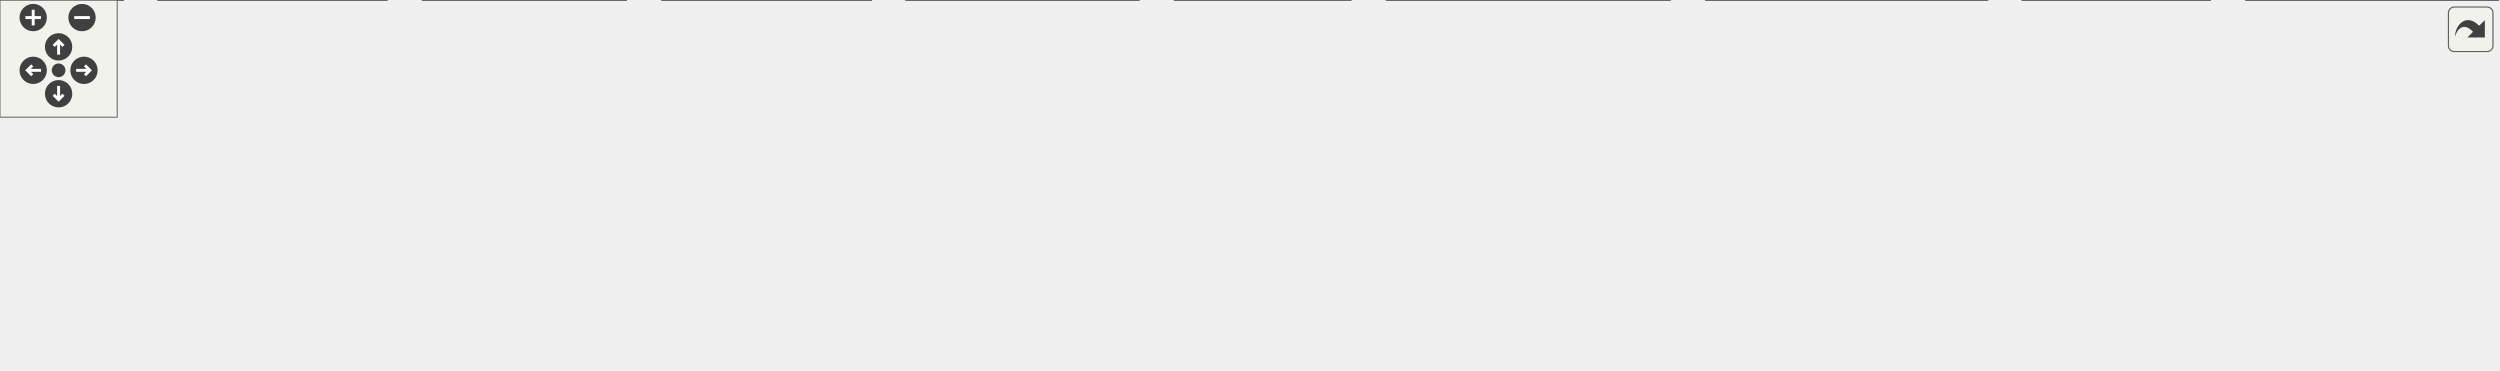
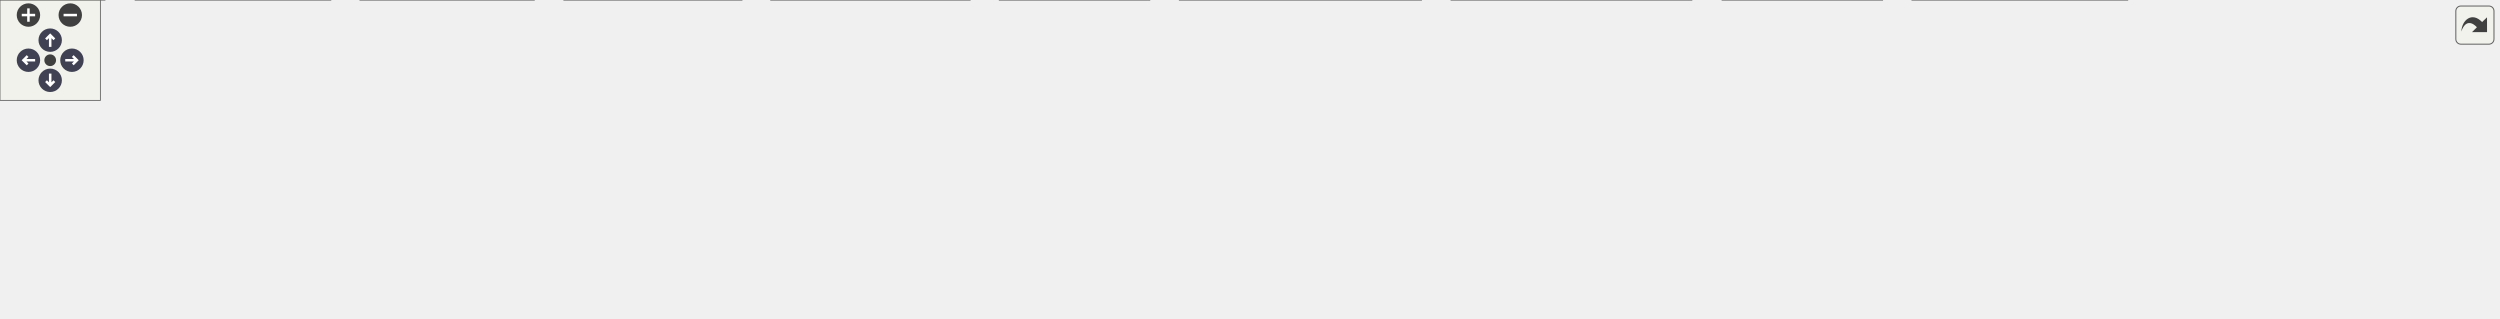
<svg xmlns="http://www.w3.org/2000/svg" xmlns:xlink="http://www.w3.org/1999/xlink" id="main" version="1.1" xml:space="preserve">
  <style type="text/css">
+ .node, .edge {opacity: 0.7;}
+ .node.selected, .edge.selected {opacity: 1;}
.edge:hover path { stroke: red; }
.edge:hover polygon { stroke: red; fill: red; }
</style>
  <defs>
    <circle id="rim" cx="0" cy="0" r="7" />
    <circle id="rim2" cx="0" cy="0" r="3.5" />
    <g id="zoomPlus">
      <use xlink:href="#rim" fill="#404040">
        <set attributeName="fill" to="#808080" begin="zoomplus.mouseover" end="zoomplus.mouseout" />
      </use>
      <path d="M-4,0h8M0,-4v8" fill="none" stroke="white" stroke-width="1.5" pointer-events="none" />
    </g>
    <g id="zoomMin">
      <use xlink:href="#rim" fill="#404040">
        <set attributeName="fill" to="#808080" begin="zoomminus.mouseover" end="zoomminus.mouseout" />
      </use>
      <path d="M-4,0h8" fill="none" stroke="white" stroke-width="1.5" pointer-events="none" />
    </g>
-     <g id="dirArrow">
-       <path fill="none" stroke="white" stroke-width="1.5" d="M0,-3.0v7 M-2.5,-0.5L0,-3.0L2.5,-0.5" />
+     <g id="arrowUp" transform="translate(30 24)">
+       <use xlink:href="#rim" />
+       <path pointer-events="none" fill="none" stroke="white" stroke-width="1.5" d="M0,-3.0v7 M-2.5,-0.5L0,-3.0L2.5,-0.5" />
+     </g>
+     <g id="arrowRight" transform="rotate(90) translate(36 -43)">
+       <use xlink:href="#rim" />
+       <path pointer-events="none" fill="none" stroke="white" stroke-width="1.5" d="M0,-3.0v7 M-2.5,-0.5L0,-3.0L2.5,-0.5" />
+     </g>
+     <g id="arrowDown" transform="rotate(180) translate(-30 -48)">
+       <use xlink:href="#rim" />
+       <path pointer-events="none" fill="none" stroke="white" stroke-width="1.5" d="M0,-3.0v7 M-2.5,-0.5L0,-3.0L2.5,-0.5" />
+     </g>
+     <g id="arrowLeft" transform="rotate(270) translate(-36 17)">
+       <use xlink:href="#rim" />
+       <path pointer-events="none" fill="none" stroke="white" stroke-width="1.5" d="M0,-3.0v7 M-2.5,-0.5L0,-3.0L2.5,-0.5" />
    </g>
    <g id="resetDef">
      <use xlink:href="#rim2" fill="#404040">
        <set attributeName="fill" to="#808080" begin="reset.mouseover" end="reset.mouseout" />
      </use>
    </g>
  </defs>
  <svg id="graph" class="graph">
    <g id="viewport">
-       <g id="node1" class="node">
-         <g id="a_node1">
-           <a xlink:title=" ">
-             <polygon fill="#999999" stroke="#666666" points="715.5,-129 611.5,-129 611.5,-110 715.5,-110 715.5,-129" />
-             <text text-anchor="middle" x="663.5" y="-117" font-family="Helvetica,sans-Serif" font-size="10.00">NoveltyFromBlock.h</text>
-           </a>
-         </g>
-       </g>
-       <g id="node2" class="node">
-         <g id="a_node2">
+       <g id="Node000001" class="node">
+         <g id="a_Node000001">
+           <a xlink:title=" ">
+             <polygon fill="#999999" stroke="#666666" points="1003.12,-129.75 911.38,-129.75 911.38,-110.5 1003.12,-110.5 1003.12,-129.75" />
+             <text text-anchor="middle" x="957.25" y="-116.25" font-family="Helvetica,sans-Serif" font-size="10.00">ToolBlockAudio.h</text>
+           </a>
+         </g>
+       </g>
+       <g id="Node000002" class="node">
+         <g id="a_Node000002">
+           <a xlink:href="a00173.xhtml" target="_top" xlink:title=" ">
+             <polygon fill="white" stroke="#666666" points="607.25,-74.5 555.25,-74.5 555.25,-55.25 607.25,-55.25 607.25,-74.5" />
+             <text text-anchor="middle" x="581.25" y="-61" font-family="Helvetica,sans-Serif" font-size="10.00">AcaAll.h</text>
+           </a>
+         </g>
+       </g>
+       <g id="edge1_Node000001_Node000002" class="edge">
+         <g id="a_edge1_Node000001_Node000002">
+           <a xlink:title=" ">
+             <path fill="none" stroke="#63b8ff" d="M899.63,-113.57C831.57,-106.54 715.12,-93.09 616.25,-74.5 613.42,-73.97 610.48,-73.35 607.55,-72.69" />
+             <polygon fill="#63b8ff" stroke="#63b8ff" points="899.13,-117.03 909.43,-114.57 899.84,-110.07 899.13,-117.03" />
+           </a>
+         </g>
+       </g>
+       <g id="Node000013" class="node">
+         <g id="a_Node000013">
+           <a xlink:href="a00110.xhtml" target="_top" xlink:title=" ">
+             <polygon fill="white" stroke="#666666" points="703,-74.5 625.5,-74.5 625.5,-55.25 703,-55.25 703,-74.5" />
+             <text text-anchor="middle" x="664.25" y="-61" font-family="Helvetica,sans-Serif" font-size="10.00">BeatHisto.cpp</text>
+           </a>
+         </g>
+       </g>
+       <g id="edge12_Node000001_Node000013" class="edge">
+         <g id="a_edge12_Node000001_Node000013">
+           <a xlink:title=" ">
+             <path fill="none" stroke="#63b8ff" d="M899.95,-108.71C841.82,-98.15 753.46,-82.09 703.07,-72.93" />
+             <polygon fill="#63b8ff" stroke="#63b8ff" points="899.19,-112.13 909.66,-110.48 900.44,-105.24 899.19,-112.13" />
+           </a>
+         </g>
+       </g>
+       <g id="Node000014" class="node">
+         <g id="a_Node000014">
+           <a xlink:href="a00059.xhtml" target="_top" xlink:title=" ">
+             <polygon fill="white" stroke="#666666" points="781,-74.5 721.5,-74.5 721.5,-55.25 781,-55.25 781,-74.5" />
+             <text text-anchor="middle" x="751.25" y="-61" font-family="Helvetica,sans-Serif" font-size="10.00">Chord.cpp</text>
+           </a>
+         </g>
+       </g>
+       <g id="edge13_Node000001_Node000014" class="edge">
+         <g id="a_edge13_Node000001_Node000014">
+           <a xlink:title=" ">
+             <path fill="none" stroke="#63b8ff" d="M911.33,-107.26C871.67,-97 815.51,-82.49 781.33,-73.65" />
+             <polygon fill="#63b8ff" stroke="#63b8ff" points="910.28,-110.6 920.84,-109.71 912.03,-103.82 910.28,-110.6" />
+           </a>
+         </g>
+       </g>
+       <g id="Node000015" class="node">
+         <g id="a_Node000015">
+           <a xlink:href="a00062.xhtml" target="_top" xlink:title=" ">
+             <polygon fill="white" stroke="#666666" points="865.75,-74.5 798.75,-74.5 798.75,-55.25 865.75,-55.25 865.75,-74.5" />
+             <text text-anchor="middle" x="832.25" y="-61" font-family="Helvetica,sans-Serif" font-size="10.00">Feature.cpp</text>
+           </a>
+         </g>
+       </g>
+       <g id="edge14_Node000001_Node000015" class="edge">
+         <g id="a_edge14_Node000001_Node000015">
+           <a xlink:title=" ">
+             <path fill="none" stroke="#63b8ff" d="M925.62,-105.65C903.07,-96.04 873.35,-83.38 853.56,-74.95" />
+             <polygon fill="#63b8ff" stroke="#63b8ff" points="924.08,-108.8 934.65,-109.5 926.82,-102.36 924.08,-108.8" />
+           </a>
+         </g>
+       </g>
+       <g id="Node000016" class="node">
+         <g id="a_Node000016">
+           <a xlink:href="a00116.xhtml" target="_top" xlink:title=" ">
+             <polygon fill="white" stroke="#666666" points="950.75,-74.5 883.75,-74.5 883.75,-55.25 950.75,-55.25 950.75,-74.5" />
+             <text text-anchor="middle" x="917.25" y="-61" font-family="Helvetica,sans-Serif" font-size="10.00">Novelty.cpp</text>
+           </a>
+         </g>
+       </g>
+       <g id="edge15_Node000001_Node000016" class="edge">
+         <g id="a_edge15_Node000001_Node000016">
+           <a xlink:title=" ">
+             <path fill="none" stroke="#63b8ff" d="M943.78,-101.19C937.13,-92.34 929.39,-82.04 924,-74.86" />
+             <polygon fill="#63b8ff" stroke="#63b8ff" points="940.93,-103.23 949.74,-109.12 946.53,-99.02 940.93,-103.23" />
+           </a>
+         </g>
+       </g>
+       <g id="Node000017" class="node">
+         <g id="a_Node000017">
+           <a xlink:href="a00077.xhtml" target="_top" xlink:title=" ">
+             <polygon fill="white" stroke="#666666" points="1025.5,-74.5 969,-74.5 969,-55.25 1025.5,-55.25 1025.5,-74.5" />
+             <text text-anchor="middle" x="997.25" y="-61" font-family="Helvetica,sans-Serif" font-size="10.00">Pitch.cpp</text>
+           </a>
+         </g>
+       </g>
+       <g id="edge16_Node000001_Node000017" class="edge">
+         <g id="a_edge16_Node000001_Node000017">
+           <a xlink:title=" ">
+             <path fill="none" stroke="#63b8ff" d="M970.72,-101.19C977.37,-92.34 985.11,-82.04 990.5,-74.86" />
+             <polygon fill="#63b8ff" stroke="#63b8ff" points="967.97,-99.02 964.76,-109.12 973.57,-103.23 967.97,-99.02" />
+           </a>
+         </g>
+       </g>
+       <g id="Node000018" class="node">
+         <g id="a_Node000018">
+           <a xlink:href="a00035.xhtml" target="_top" xlink:title=" ">
+             <polygon fill="white" stroke="#666666" points="1133,-74.5 1043.5,-74.5 1043.5,-55.25 1133,-55.25 1133,-74.5" />
+             <text text-anchor="middle" x="1088.25" y="-61" font-family="Helvetica,sans-Serif" font-size="10.00">Spectrogram.cpp</text>
+           </a>
+         </g>
+       </g>
+       <g id="edge17_Node000001_Node000018" class="edge">
+         <g id="a_edge17_Node000001_Node000018">
+           <a xlink:title=" ">
+             <path fill="none" stroke="#63b8ff" d="M990.07,-105.78C1013.75,-96.16 1045.09,-83.42 1065.92,-74.95" />
+             <polygon fill="#63b8ff" stroke="#63b8ff" points="988.82,-102.51 980.87,-109.52 991.46,-109 988.82,-102.51" />
+           </a>
+         </g>
+       </g>
+       <g id="Node000019" class="node">
+         <g id="a_Node000019">
+           <a xlink:href="a00065.xhtml" target="_top" xlink:title=" ">
+             <polygon fill="white" stroke="#666666" points="1253.38,-74.5 1151.12,-74.5 1151.12,-55.25 1253.38,-55.25 1253.38,-74.5" />
+             <text text-anchor="middle" x="1202.25" y="-61" font-family="Helvetica,sans-Serif" font-size="10.00">ToolBlockAudio.cpp</text>
+           </a>
+         </g>
+       </g>
+       <g id="edge18_Node000001_Node000019" class="edge">
+         <g id="a_edge18_Node000001_Node000019">
+           <a xlink:title=" ">
+             <path fill="none" stroke="#63b8ff" d="M1010.11,-107.63C1055.18,-97.84 1119.07,-83.95 1160.58,-74.93" />
+             <polygon fill="#63b8ff" stroke="#63b8ff" points="1009.6,-104.17 1000.57,-109.71 1011.08,-111.01 1009.6,-104.17" />
+           </a>
+         </g>
+       </g>
+       <g id="Node000020" class="node">
+         <g id="a_Node000020">
+           <a xlink:href="a00068.xhtml" target="_top" xlink:title=" ">
+             <polygon fill="white" stroke="#666666" points="1369.5,-74.5 1271,-74.5 1271,-55.25 1369.5,-55.25 1369.5,-74.5" />
+             <text text-anchor="middle" x="1320.25" y="-61" font-family="Helvetica,sans-Serif" font-size="10.00">ToolFingerprint.cpp</text>
+           </a>
+         </g>
+       </g>
+       <g id="edge19_Node000001_Node000020" class="edge">
+         <g id="a_edge19_Node000001_Node000020">
+           <a xlink:title=" ">
+             <path fill="none" stroke="#63b8ff" d="M1014.86,-110.74C1076.19,-101.8 1176.08,-87.21 1262.25,-74.5 1264.97,-74.1 1267.76,-73.69 1270.58,-73.27" />
+             <polygon fill="#63b8ff" stroke="#63b8ff" points="1014.39,-107.27 1005,-112.17 1015.4,-114.2 1014.39,-107.27" />
+           </a>
+         </g>
+       </g>
+       <g id="Node000021" class="node">
+         <g id="a_Node000021">
+           <a xlink:href="a00041.xhtml" target="_top" xlink:title=" ">
+             <polygon fill="white" stroke="#666666" points="1493.25,-74.5 1387.25,-74.5 1387.25,-55.25 1493.25,-55.25 1493.25,-74.5" />
+             <text text-anchor="middle" x="1440.25" y="-61" font-family="Helvetica,sans-Serif" font-size="10.00">ToolGammatone.cpp</text>
+           </a>
+         </g>
+       </g>
+       <g id="edge20_Node000001_Node000021" class="edge">
+         <g id="a_edge20_Node000001_Node000021">
+           <a xlink:title=" ">
+             <path fill="none" stroke="#63b8ff" d="M1014.85,-113.62C1096,-105.73 1248.57,-90.39 1378.25,-74.5 1381.05,-74.16 1383.93,-73.79 1386.83,-73.42" />
+             <polygon fill="#63b8ff" stroke="#63b8ff" points="1014.53,-110.13 1004.91,-114.58 1015.2,-117.1 1014.53,-110.13" />
+           </a>
+         </g>
+       </g>
+       <g id="Node000003" class="node">
+         <g id="a_Node000003">
+           <a xlink:href="a00089.xhtml" target="_top" xlink:title=" ">
+             <polygon fill="white" stroke="#666666" points="62.5,-19.25 0,-19.25 0,0 62.5,0 62.5,-19.25" />
+             <text text-anchor="middle" x="31.25" y="-5.75" font-family="Helvetica,sans-Serif" font-size="10.00">AcaAll.cpp</text>
+           </a>
+         </g>
+       </g>
+       <g id="edge2_Node000002_Node000003" class="edge">
+         <g id="a_edge2_Node000002_Node000003">
+           <a xlink:title=" ">
+             <path fill="none" stroke="#63b8ff" d="M543.58,-62.12C458.95,-57.84 247.43,-45.26 72.25,-19.25 69.23,-18.8 66.09,-18.27 62.97,-17.69" />
+             <polygon fill="#63b8ff" stroke="#63b8ff" points="543.22,-65.61 553.38,-62.61 543.57,-58.62 543.22,-65.61" />
+           </a>
+         </g>
+       </g>
+       <g id="Node000004" class="node">
+         <g id="a_Node000004">
+           <a xlink:href="a00023.xhtml" target="_top" xlink:title=" ">
+             <polygon fill="white" stroke="#666666" points="197.5,-19.25 81,-19.25 81,0 197.5,0 197.5,-19.25" />
+             <text text-anchor="middle" x="139.25" y="-5.75" font-family="Helvetica,sans-Serif" font-size="10.00">ComputeBeatHisto.cpp</text>
+           </a>
+         </g>
+       </g>
+       <g id="edge3_Node000002_Node000004" class="edge">
+         <g id="a_edge3_Node000002_Node000004">
+           <a xlink:title=" ">
+             <path fill="none" stroke="#63b8ff" d="M543.57,-59.51C475.97,-51.66 329.63,-34.53 206.25,-19.25 203.46,-18.9 200.6,-18.55 197.71,-18.18" />
+             <polygon fill="#63b8ff" stroke="#63b8ff" points="543.03,-62.97 553.37,-60.65 543.84,-56.02 543.03,-62.97" />
+           </a>
+         </g>
+       </g>
+       <g id="Node000005" class="node">
+         <g id="a_Node000005">
          <a xlink:href="a00128.xhtml" target="_top" xlink:title=" ">
-             <polygon fill="white" stroke="#666666" points="611,-74 558,-74 558,-55 611,-55 611,-74" />
-             <text text-anchor="middle" x="584.5" y="-62" font-family="Helvetica,sans-Serif" font-size="10.00">AcaAll.h</text>
-           </a>
-         </g>
-       </g>
-       <g id="edge1" class="edge">
-         <path fill="none" stroke="#63b8ff" d="M642.11,-104.15C627.83,-94.57 609.53,-82.29 597.42,-74.17" />
-         <polygon fill="#63b8ff" stroke="#63b8ff" points="640.55,-107.32 650.81,-109.98 644.45,-101.51 640.55,-107.32" />
-       </g>
-       <g id="node13" class="node">
-         <g id="a_node13">
-           <a xlink:href="a00113.xhtml" target="_top" xlink:title=" ">
-             <polygon fill="white" stroke="#666666" points="697.5,-74 629.5,-74 629.5,-55 697.5,-55 697.5,-74" />
-             <text text-anchor="middle" x="663.5" y="-62" font-family="Helvetica,sans-Serif" font-size="10.00">Novelty.cpp</text>
-           </a>
-         </g>
-       </g>
-       <g id="edge12" class="edge">
-         <path fill="none" stroke="#63b8ff" d="M663.5,-99.66C663.5,-90.93 663.5,-80.99 663.5,-74.09" />
-         <polygon fill="#63b8ff" stroke="#63b8ff" points="660,-99.75 663.5,-109.75 667,-99.75 660,-99.75" />
-       </g>
-       <g id="node14" class="node">
-         <g id="a_node14">
-           <a xlink:href="a00092.xhtml" target="_top" xlink:title=" ">
-             <polygon fill="white" stroke="#666666" points="831,-74 716,-74 716,-55 831,-55 831,-74" />
-             <text text-anchor="middle" x="773.5" y="-62" font-family="Helvetica,sans-Serif" font-size="10.00">NoveltyFromBlock.cpp</text>
-           </a>
-         </g>
-       </g>
-       <g id="edge13" class="edge">
-         <path fill="none" stroke="#63b8ff" d="M690.2,-105.63C710.47,-95.87 737.77,-82.71 755.51,-74.17" />
-         <polygon fill="#63b8ff" stroke="#63b8ff" points="688.66,-102.49 681.17,-109.98 691.7,-108.8 688.66,-102.49" />
-       </g>
-       <g id="node3" class="node">
-         <g id="a_node3">
-           <a xlink:href="a00053.xhtml" target="_top" xlink:title=" ">
-             <polygon fill="white" stroke="#666666" points="63,-19 0,-19 0,0 63,0 63,-19" />
-             <text text-anchor="middle" x="31.5" y="-7" font-family="Helvetica,sans-Serif" font-size="10.00">AcaAll.cpp</text>
-           </a>
-         </g>
-       </g>
-       <g id="edge2" class="edge">
-         <path fill="none" stroke="#63b8ff" d="M547.83,-61.87C463.4,-57.77 248.93,-45.45 71.5,-19 68.83,-18.6 66.07,-18.14 63.31,-17.63" />
-         <polygon fill="#63b8ff" stroke="#63b8ff" points="547.78,-65.37 557.93,-62.35 548.11,-58.38 547.78,-65.37" />
-       </g>
-       <g id="node4" class="node">
-         <g id="a_node4">
+             <polygon fill="white" stroke="#666666" points="319.12,-19.25 215.38,-19.25 215.38,0 319.12,0 319.12,-19.25" />
+             <text text-anchor="middle" x="267.25" y="-5.75" font-family="Helvetica,sans-Serif" font-size="10.00">ComputeChords.cpp</text>
+           </a>
+         </g>
+       </g>
+       <g id="edge4_Node000002_Node000005" class="edge">
+         <g id="a_edge4_Node000002_Node000005">
+           <a xlink:title=" ">
+             <path fill="none" stroke="#63b8ff" d="M543.89,-57.54C488.08,-48.08 382.73,-30.21 319.37,-19.46" />
+             <polygon fill="#63b8ff" stroke="#63b8ff" points="543.08,-60.95 553.53,-59.17 544.25,-54.05 543.08,-60.95" />
+           </a>
+         </g>
+       </g>
+       <g id="Node000006" class="node">
+         <g id="a_Node000006">
+           <a xlink:href="a00002.xhtml" target="_top" xlink:title=" ">
+             <polygon fill="white" stroke="#666666" points="443.25,-19.25 337.25,-19.25 337.25,0 443.25,0 443.25,-19.25" />
+             <text text-anchor="middle" x="390.25" y="-5.75" font-family="Helvetica,sans-Serif" font-size="10.00">ComputeFeature.cpp</text>
+           </a>
+         </g>
+       </g>
+       <g id="edge5_Node000002_Node000006" class="edge">
+         <g id="a_edge5_Node000002_Node000006">
+           <a xlink:title=" ">
+             <path fill="none" stroke="#63b8ff" d="M544.31,-53.57C509.06,-43.75 456.49,-29.09 422.79,-19.7" />
+             <polygon fill="#63b8ff" stroke="#63b8ff" points="543.06,-56.86 553.63,-56.18 544.94,-50.12 543.06,-56.86" />
+           </a>
+         </g>
+       </g>
+       <g id="Node000007" class="node">
+         <g id="a_Node000007">
+           <a xlink:href="a00122.xhtml" target="_top" xlink:title=" ">
+             <polygon fill="white" stroke="#666666" points="579.62,-19.25 460.88,-19.25 460.88,0 579.62,0 579.62,-19.25" />
+             <text text-anchor="middle" x="520.25" y="-5.75" font-family="Helvetica,sans-Serif" font-size="10.00">ComputeFingerprint.cpp</text>
+           </a>
+         </g>
+       </g>
+       <g id="edge6_Node000002_Node000007" class="edge">
+         <g id="a_edge6_Node000002_Node000007">
+           <a xlink:title=" ">
+             <path fill="none" stroke="#63b8ff" d="M562.36,-47.39C551.83,-38.19 539.13,-27.1 530.44,-19.52" />
+             <polygon fill="#63b8ff" stroke="#63b8ff" points="559.93,-49.91 569.76,-53.85 564.53,-44.63 559.93,-49.91" />
+           </a>
+         </g>
+       </g>
+       <g id="Node000008" class="node">
+         <g id="a_Node000008">
          <a xlink:href="a00011.xhtml" target="_top" xlink:title=" ">
-             <polygon fill="white" stroke="#666666" points="198,-19 81,-19 81,0 198,0 198,-19" />
-             <text text-anchor="middle" x="139.5" y="-7" font-family="Helvetica,sans-Serif" font-size="10.00">ComputeBeatHisto.cpp</text>
-           </a>
-         </g>
-       </g>
-       <g id="edge3" class="edge">
-         <path fill="none" stroke="#63b8ff" d="M547.88,-59.26C480.49,-51.44 332.33,-34.17 207.5,-19 204.43,-18.63 201.28,-18.24 198.1,-17.85" />
-         <polygon fill="#63b8ff" stroke="#63b8ff" points="547.65,-62.76 557.98,-60.43 548.45,-55.8 547.65,-62.76" />
-       </g>
-       <g id="node5" class="node">
-         <g id="a_node5">
-           <a xlink:href="a00005.xhtml" target="_top" xlink:title=" ">
-             <polygon fill="white" stroke="#666666" points="320.5,-19 216.5,-19 216.5,0 320.5,0 320.5,-19" />
-             <text text-anchor="middle" x="268.5" y="-7" font-family="Helvetica,sans-Serif" font-size="10.00">ComputeChords.cpp</text>
-           </a>
-         </g>
-       </g>
-       <g id="edge4" class="edge">
-         <path fill="none" stroke="#63b8ff" d="M547.94,-57.37C491.59,-47.92 383.36,-29.76 319.39,-19.04" />
-         <polygon fill="#63b8ff" stroke="#63b8ff" points="547.39,-60.82 557.83,-59.03 548.55,-53.92 547.39,-60.82" />
-       </g>
-       <g id="node6" class="node">
-         <g id="a_node6">
-           <a xlink:href="a00002.xhtml" target="_top" xlink:title=" ">
-             <polygon fill="white" stroke="#666666" points="446,-19 339,-19 339,0 446,0 446,-19" />
-             <text text-anchor="middle" x="392.5" y="-7" font-family="Helvetica,sans-Serif" font-size="10.00">ComputeFeature.cpp</text>
-           </a>
-         </g>
-       </g>
-       <g id="edge5" class="edge">
-         <path fill="none" stroke="#63b8ff" d="M548.16,-53.47C512.1,-43.52 457.45,-28.43 423.41,-19.03" />
-         <polygon fill="#63b8ff" stroke="#63b8ff" points="547.23,-56.84 557.8,-56.13 549.1,-50.1 547.23,-56.84" />
-       </g>
-       <g id="node7" class="node">
-         <g id="a_node7">
-           <a xlink:href="a00116.xhtml" target="_top" xlink:title=" ">
-             <polygon fill="white" stroke="#666666" points="583,-19 464,-19 464,0 583,0 583,-19" />
-             <text text-anchor="middle" x="523.5" y="-7" font-family="Helvetica,sans-Serif" font-size="10.00">ComputeFingerprint.cpp</text>
-           </a>
-         </g>
-       </g>
-       <g id="edge6" class="edge">
-         <path fill="none" stroke="#63b8ff" d="M567.03,-48.32C556.16,-38.87 542.56,-27.06 533.48,-19.17" />
-         <polygon fill="#63b8ff" stroke="#63b8ff" points="564.85,-51.07 574.7,-54.98 569.45,-45.78 564.85,-51.07" />
-       </g>
-       <g id="node8" class="node">
-         <g id="a_node8">
-           <a xlink:href="a00122.xhtml" target="_top" xlink:title=" ">
-             <polygon fill="white" stroke="#666666" points="691.5,-19 601.5,-19 601.5,0 691.5,0 691.5,-19" />
-             <text text-anchor="middle" x="646.5" y="-7" font-family="Helvetica,sans-Serif" font-size="10.00">ComputeKey.cpp</text>
-           </a>
-         </g>
-       </g>
-       <g id="edge7" class="edge">
-         <path fill="none" stroke="#63b8ff" d="M602.25,-48.32C613.31,-38.87 627.13,-27.06 636.36,-19.17" />
-         <polygon fill="#63b8ff" stroke="#63b8ff" points="599.79,-45.83 594.46,-54.98 604.34,-51.15 599.79,-45.83" />
-       </g>
-       <g id="node9" class="node">
-         <g id="a_node9">
+             <polygon fill="white" stroke="#666666" points="687,-19.25 597.5,-19.25 597.5,0 687,0 687,-19.25" />
+             <text text-anchor="middle" x="642.25" y="-5.75" font-family="Helvetica,sans-Serif" font-size="10.00">ComputeKey.cpp</text>
+           </a>
+         </g>
+       </g>
+       <g id="edge7_Node000002_Node000008" class="edge">
+         <g id="a_edge7_Node000002_Node000008">
+           <a xlink:title=" ">
+             <path fill="none" stroke="#63b8ff" d="M600.14,-47.39C610.67,-38.19 623.37,-27.1 632.06,-19.52" />
+             <polygon fill="#63b8ff" stroke="#63b8ff" points="597.97,-44.63 592.74,-53.85 602.57,-49.91 597.97,-44.63" />
+           </a>
+         </g>
+       </g>
+       <g id="Node000009" class="node">
+         <g id="a_Node000009">
+           <a xlink:href="a00125.xhtml" target="_top" xlink:title=" ">
+             <polygon fill="white" stroke="#666666" points="849.38,-19.25 705.12,-19.25 705.12,0 849.38,0 849.38,-19.25" />
+             <text text-anchor="middle" x="777.25" y="-5.75" font-family="Helvetica,sans-Serif" font-size="10.00">ComputeMelSpectrogram.cpp</text>
+           </a>
+         </g>
+       </g>
+       <g id="edge8_Node000002_Node000009" class="edge">
+         <g id="a_edge8_Node000002_Node000009">
+           <a xlink:title=" ">
+             <path fill="none" stroke="#63b8ff" d="M618.73,-53.69C654.84,-43.88 708.98,-29.17 743.7,-19.74" />
+             <polygon fill="#63b8ff" stroke="#63b8ff" points="617.88,-50.3 609.14,-56.3 619.71,-57.05 617.88,-50.3" />
+           </a>
+         </g>
+       </g>
+       <g id="Node000010" class="node">
+         <g id="a_Node000010">
+           <a xlink:href="a00008.xhtml" target="_top" xlink:title=" ">
+             <polygon fill="white" stroke="#666666" points="1011,-19.25 867.5,-19.25 867.5,0 1011,0 1011,-19.25" />
+             <text text-anchor="middle" x="939.25" y="-5.75" font-family="Helvetica,sans-Serif" font-size="10.00">ComputeNoveltyFunction.cpp</text>
+           </a>
+         </g>
+       </g>
+       <g id="edge9_Node000002_Node000010" class="edge">
+         <g id="a_edge9_Node000002_Node000010">
+           <a xlink:title=" ">
+             <path fill="none" stroke="#63b8ff" d="M618.63,-54.97C709.59,-37.84 803.93,-25.72 867.06,-18.41" />
+             <polygon fill="#63b8ff" stroke="#63b8ff" points="618.21,-51.48 609.05,-56.8 619.52,-58.36 618.21,-51.48" />
+           </a>
+         </g>
+       </g>
+       <g id="Node000011" class="node">
+         <g id="a_Node000011">
          <a xlink:href="a00119.xhtml" target="_top" xlink:title=" ">
-             <polygon fill="white" stroke="#666666" points="855,-19 710,-19 710,0 855,0 855,-19" />
-             <text text-anchor="middle" x="782.5" y="-7" font-family="Helvetica,sans-Serif" font-size="10.00">ComputeMelSpectrogram.cpp</text>
-           </a>
-         </g>
-       </g>
-       <g id="edge8" class="edge">
-         <path fill="none" stroke="#63b8ff" d="M621.13,-53.69C658.32,-43.74 715.31,-28.49 750.67,-19.02" />
-         <polygon fill="#63b8ff" stroke="#63b8ff" points="619.96,-50.39 611.2,-56.35 621.77,-57.15 619.96,-50.39" />
-       </g>
-       <g id="node10" class="node">
-         <g id="a_node10">
-           <a xlink:href="a00023.xhtml" target="_top" xlink:title=" ">
-             <polygon fill="white" stroke="#666666" points="1017.5,-19 873.5,-19 873.5,0 1017.5,0 1017.5,-19" />
-             <text text-anchor="middle" x="945.5" y="-7" font-family="Helvetica,sans-Serif" font-size="10.00">ComputeNoveltyFunction.cpp</text>
-           </a>
-         </g>
-       </g>
-       <g id="edge9" class="edge">
-         <path fill="none" stroke="#63b8ff" d="M621.28,-55.02C713.87,-38.03 809.47,-25.8 873.22,-18.39" />
-         <polygon fill="#63b8ff" stroke="#63b8ff" points="620.37,-51.63 611.18,-56.9 621.65,-58.52 620.37,-51.63" />
-       </g>
-       <g id="node11" class="node">
-         <g id="a_node11">
-           <a xlink:href="a00125.xhtml" target="_top" xlink:title=" ">
-             <polygon fill="white" stroke="#666666" points="1131.5,-19 1035.5,-19 1035.5,0 1131.5,0 1131.5,-19" />
-             <text text-anchor="middle" x="1083.5" y="-7" font-family="Helvetica,sans-Serif" font-size="10.00">ComputePitch.cpp</text>
-           </a>
-         </g>
-       </g>
-       <g id="edge10" class="edge">
-         <path fill="none" stroke="#63b8ff" d="M621.21,-55.14C801.09,-26.62 849.86,-39.98 1026.5,-19 1029.38,-18.66 1032.34,-18.28 1035.33,-17.89" />
-         <polygon fill="#63b8ff" stroke="#63b8ff" points="620.47,-51.72 611.15,-56.76 621.58,-58.63 620.47,-51.72" />
-       </g>
-       <g id="node12" class="node">
-         <g id="a_node12">
-           <a xlink:href="a00008.xhtml" target="_top" xlink:title=" ">
-             <polygon fill="white" stroke="#666666" points="1279,-19 1150,-19 1150,0 1279,0 1279,-19" />
-             <text text-anchor="middle" x="1214.5" y="-7" font-family="Helvetica,sans-Serif" font-size="10.00">ComputeSpectrogram.cpp</text>
-           </a>
-         </g>
-       </g>
-       <g id="edge11" class="edge">
-         <path fill="none" stroke="#63b8ff" d="M621.16,-55.19C851.29,-20.82 913.08,-39.92 1140.5,-19 1143.59,-18.72 1146.75,-18.41 1149.94,-18.09" />
-         <polygon fill="#63b8ff" stroke="#63b8ff" points="620.51,-51.75 611.14,-56.7 621.55,-58.67 620.51,-51.75" />
+             <polygon fill="white" stroke="#666666" points="1125,-19.25 1029.5,-19.25 1029.5,0 1125,0 1125,-19.25" />
+             <text text-anchor="middle" x="1077.25" y="-5.75" font-family="Helvetica,sans-Serif" font-size="10.00">ComputePitch.cpp</text>
+           </a>
+         </g>
+       </g>
+       <g id="edge10_Node000002_Node000011" class="edge">
+         <g id="a_edge10_Node000002_Node000011">
+           <a xlink:title=" ">
+             <path fill="none" stroke="#63b8ff" d="M618.84,-55.07C796.05,-26.2 844.94,-40.3 1020.25,-19.25 1023.13,-18.9 1026.09,-18.53 1029.08,-18.13" />
+             <polygon fill="#63b8ff" stroke="#63b8ff" points="618.32,-51.61 609.03,-56.69 619.46,-58.51 618.32,-51.61" />
+           </a>
+         </g>
+       </g>
+       <g id="Node000012" class="node">
+         <g id="a_Node000012">
+           <a xlink:href="a00026.xhtml" target="_top" xlink:title=" ">
+             <polygon fill="white" stroke="#666666" points="1271.5,-19.25 1143,-19.25 1143,0 1271.5,0 1271.5,-19.25" />
+             <text text-anchor="middle" x="1207.25" y="-5.75" font-family="Helvetica,sans-Serif" font-size="10.00">ComputeSpectrogram.cpp</text>
+           </a>
+         </g>
+       </g>
+       <g id="edge11_Node000002_Node000012" class="edge">
+         <g id="a_edge11_Node000002_Node000012">
+           <a xlink:title=" ">
+             <path fill="none" stroke="#63b8ff" d="M618.83,-55.12C846.23,-20.18 908.18,-40.45 1134.25,-19.25 1137.05,-18.99 1139.9,-18.71 1142.78,-18.41" />
+             <polygon fill="#63b8ff" stroke="#63b8ff" points="618.36,-51.65 609.02,-56.65 619.44,-58.57 618.36,-51.65" />
+           </a>
+         </g>
      </g>
    </g>
  </svg>
  <g id="navigator" transform="translate(0 0)" fill="#404254">
    <rect fill="#f2f5e9" fill-opacity="0.5" stroke="#606060" stroke-width=".5" x="0" y="0" width="60" height="60" />
    <use id="zoomplus" xlink:href="#zoomPlus" x="17" y="9" />
    <use id="zoomminus" xlink:href="#zoomMin" x="42" y="9" />
    <use id="reset" xlink:href="#resetDef" x="30" y="36" />
-     <g id="arrowUp" xlink:href="#dirArrow" transform="translate(30 24)">
-       <use xlink:href="#rim" fill="#404040">
-         <set attributeName="fill" to="#808080" begin="arrowUp.mouseover" end="arrowUp.mouseout" />
-       </use>
-       <path fill="none" stroke="white" stroke-width="1.5" d="M0,-3.0v7 M-2.5,-0.5L0,-3.0L2.5,-0.5" />
-     </g>
-     <g id="arrowRight" xlink:href="#dirArrow" transform="rotate(90) translate(36 -43)">
-       <use xlink:href="#rim" fill="#404040">
-         <set attributeName="fill" to="#808080" begin="arrowRight.mouseover" end="arrowRight.mouseout" />
-       </use>
-       <path fill="none" stroke="white" stroke-width="1.5" d="M0,-3.0v7 M-2.5,-0.5L0,-3.0L2.5,-0.5" />
-     </g>
-     <g id="arrowDown" xlink:href="#dirArrow" transform="rotate(180) translate(-30 -48)">
-       <use xlink:href="#rim" fill="#404040">
-         <set attributeName="fill" to="#808080" begin="arrowDown.mouseover" end="arrowDown.mouseout" />
-       </use>
-       <path fill="none" stroke="white" stroke-width="1.5" d="M0,-3.0v7 M-2.5,-0.5L0,-3.0L2.5,-0.5" />
-     </g>
-     <g id="arrowLeft" xlink:href="#dirArrow" transform="rotate(270) translate(-36 17)">
-       <use xlink:href="#rim" fill="#404040">
-         <set attributeName="fill" to="#808080" begin="arrowLeft.mouseover" end="arrowLeft.mouseout" />
-       </use>
-       <path fill="none" stroke="white" stroke-width="1.5" d="M0,-3.0v7 M-2.5,-0.5L0,-3.0L2.5,-0.5" />
-     </g>
+     <use id="arrowup" xlink:href="#arrowUp" x="0" y="0" />
+     <use id="arrowright" xlink:href="#arrowRight" x="0" y="0" />
+     <use id="arrowdown" xlink:href="#arrowDown" x="0" y="0" />
+     <use id="arrowleft" xlink:href="#arrowLeft" x="0" y="0" />
  </g>
  <svg viewBox="0 0 15 15" width="100%" height="30px" preserveAspectRatio="xMaxYMin meet">
    <g id="arrow_out" transform="scale(0.3 0.3)">
      <a xlink:href="a00244_org.svg" target="_base">
        <rect id="button" ry="5" rx="5" y="6" x="6" height="38" width="38" fill="#f2f5e9" fill-opacity="0.5" stroke="#606060" stroke-width="1.0" />
        <path id="arrow" d="M 11.5,31.437 C 11.94,20.098 22.043,11.323 32.159,21.979 L 37.069,17.246 C 37.069,17.246 37.088,32 37.088,32 L 22.16,31.978 C 22.16,31.978 26.998,27.14 26.998,27.14 C 18.529,18.264 13.292,25.23 11.5,31.437 z" style="fill:#404040;" />
      </a>
    </g>
  </svg>
+   <style type="text/css">
+ 
+ [data-mouse-over-selected='false'] { opacity: 0.7; }
+ [data-mouse-over-selected='true']  { opacity: 1.0; }
+ 
+ </style>
</svg>
